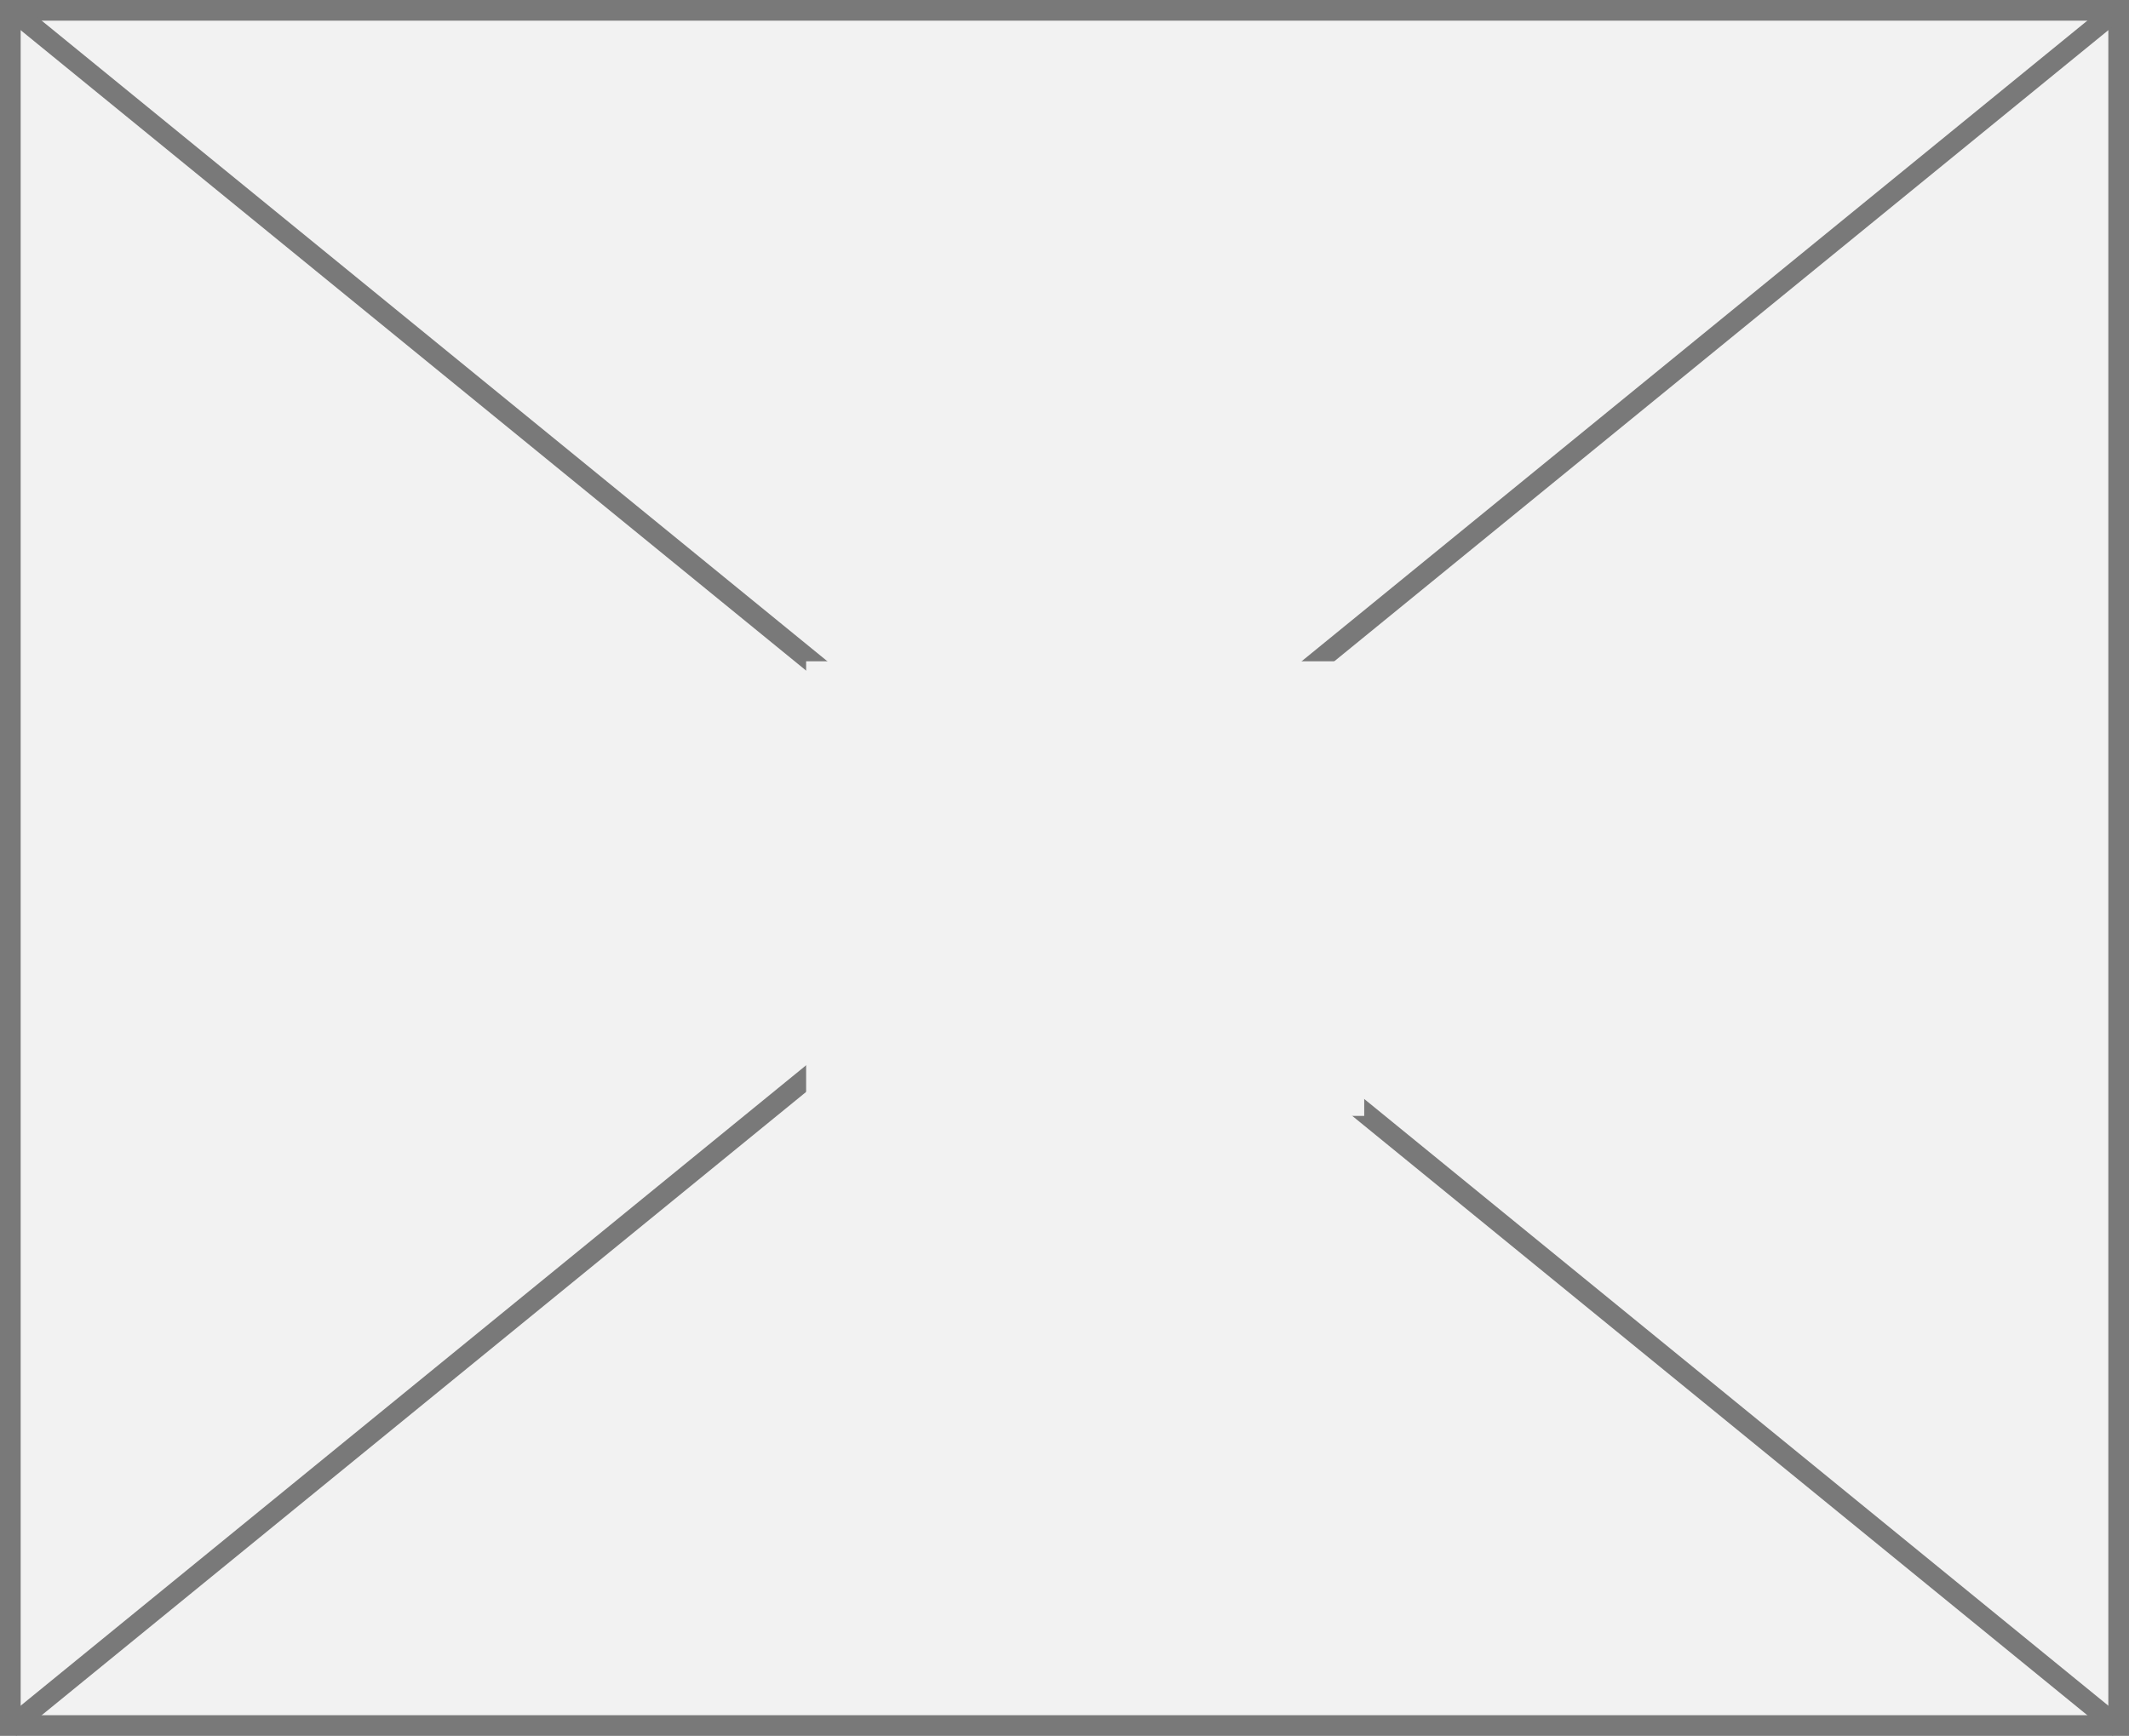
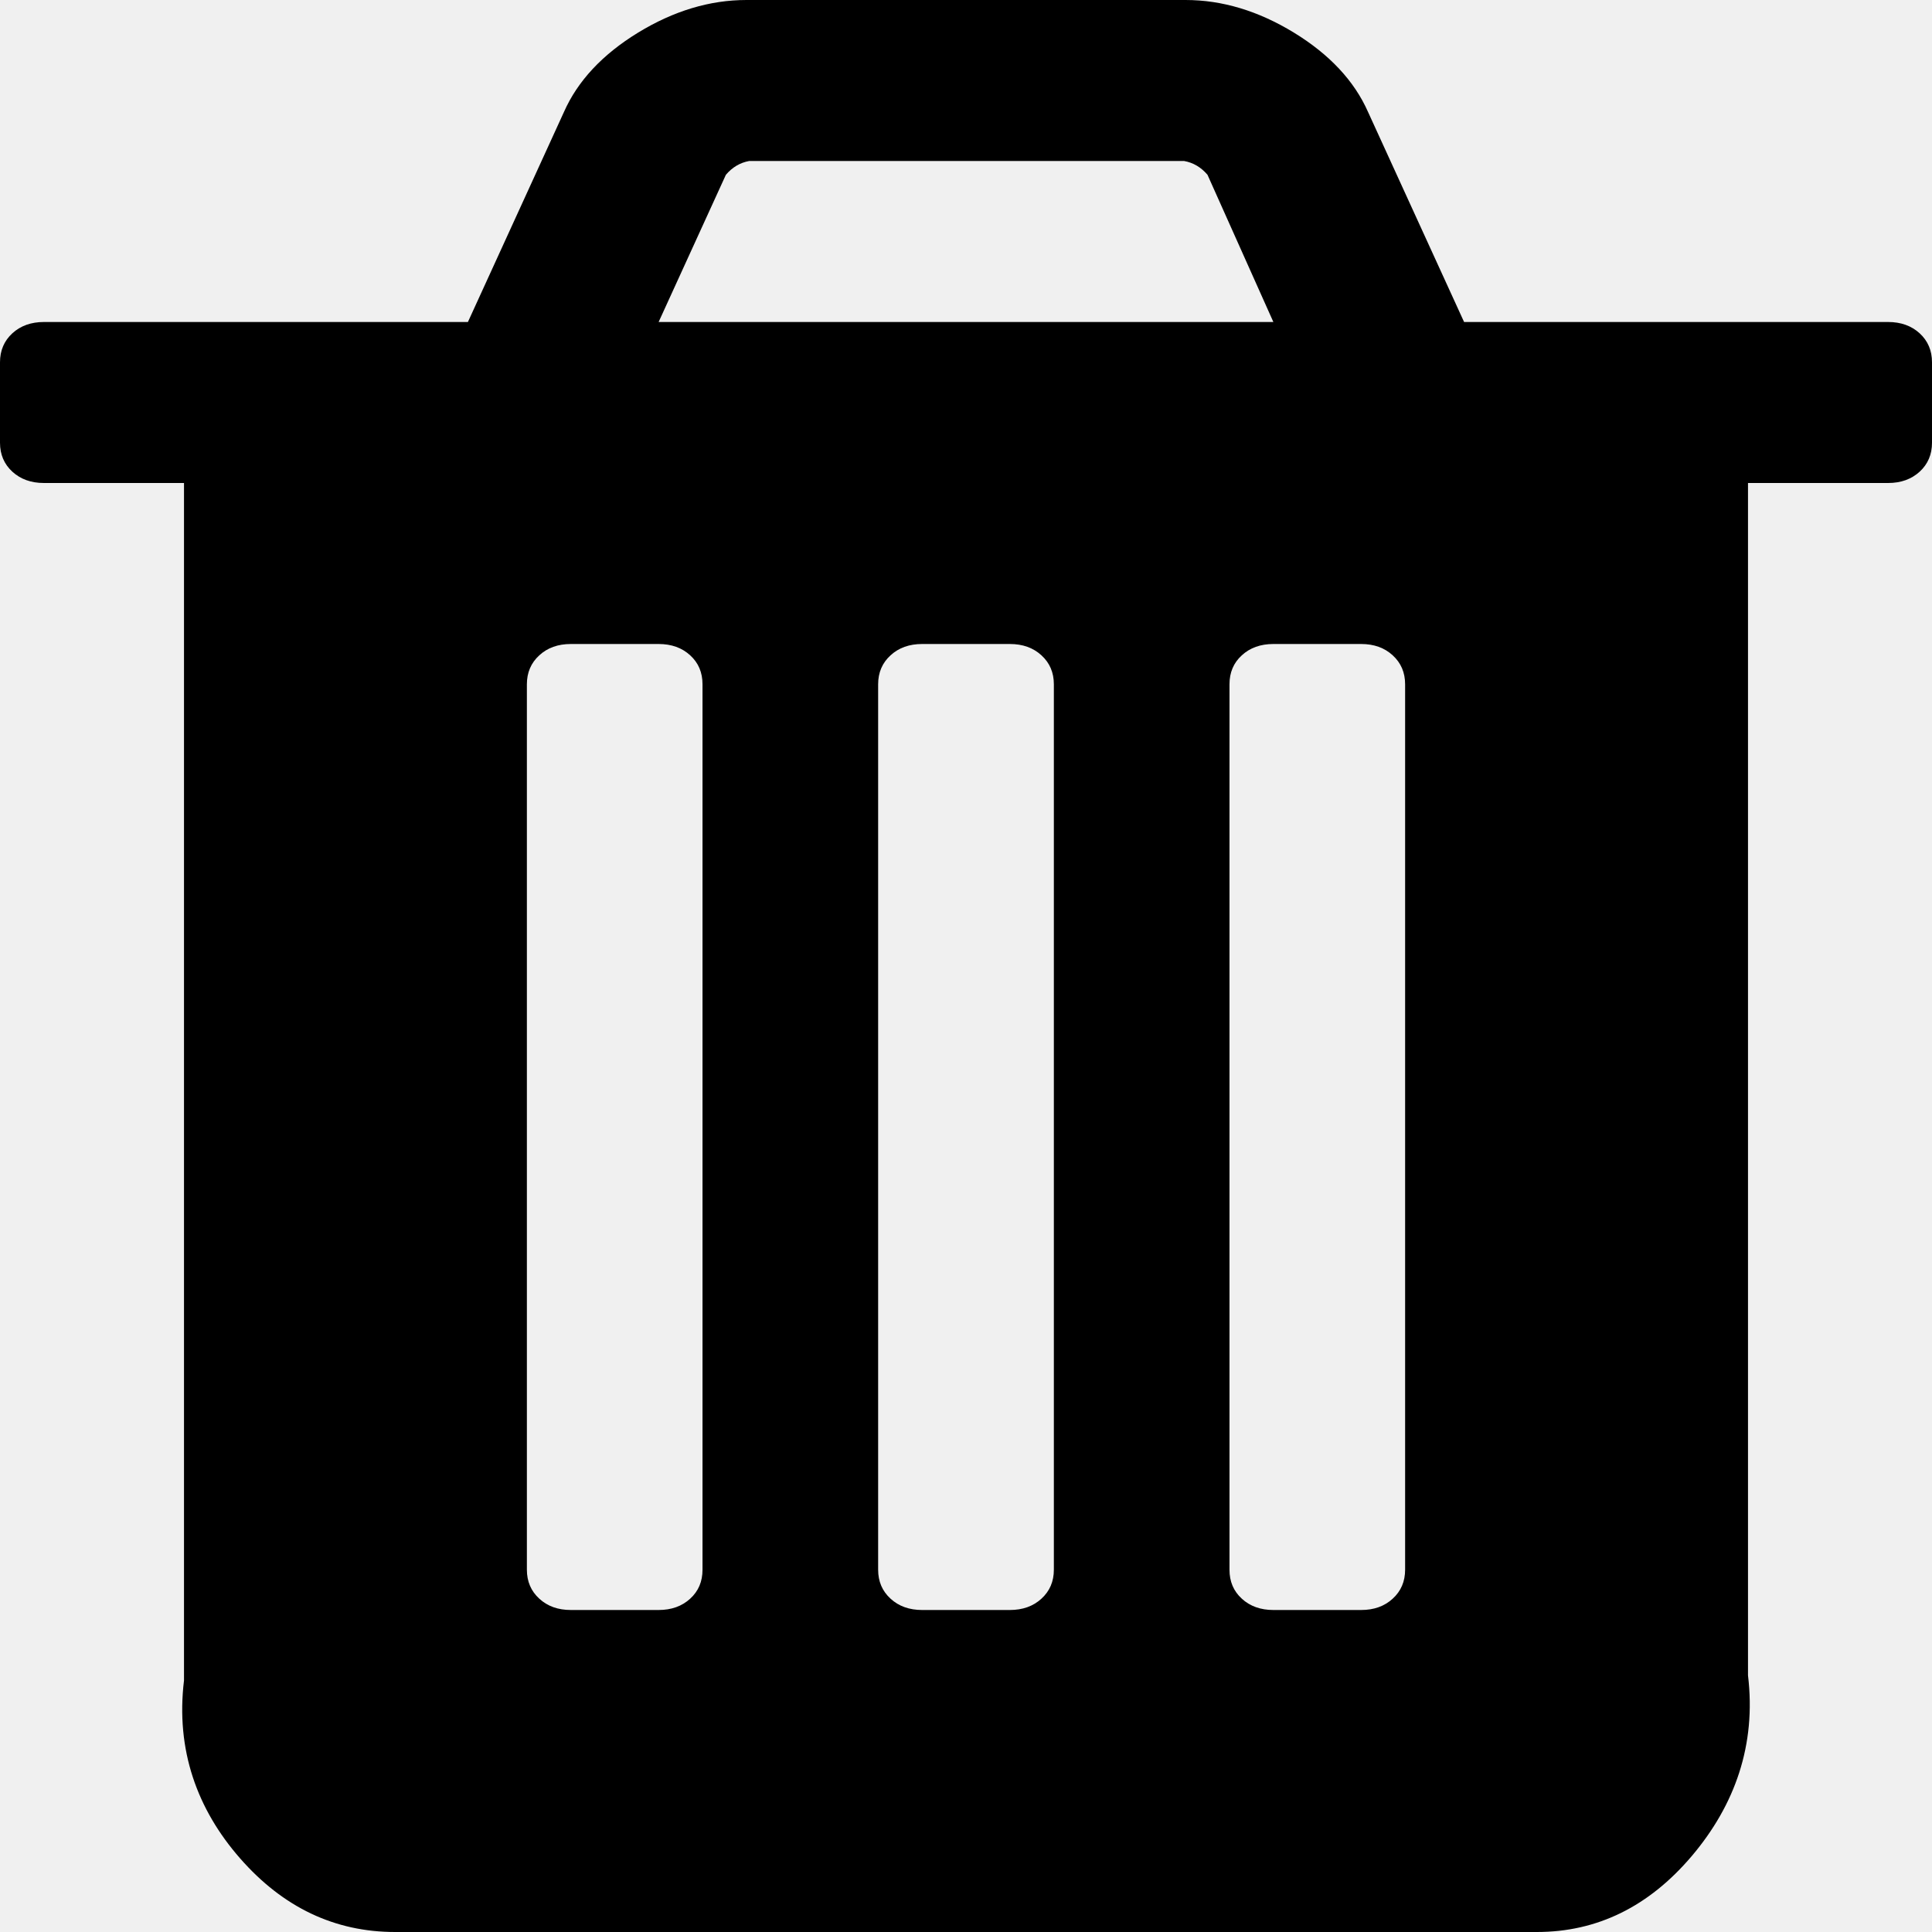
- <svg xmlns="http://www.w3.org/2000/svg" version="1.1" width="103px" height="84px">
-   <defs>
-     <mask fill="white" id="clip472">
-       <path d="M 2235 2634  L 2262 2634  L 2262 2656  L 2235 2656  Z M 2196 2602  L 2299 2602  L 2299 2686  L 2196 2686  Z " fill-rule="evenodd" />
-     </mask>
-   </defs>
-   <g transform="matrix(1 0 0 1 -2196 -2602 )">
-     <path d="M 2196.5 2602.5  L 2298.5 2602.5  L 2298.5 2685.5  L 2196.5 2685.5  L 2196.5 2602.5  Z " fill-rule="nonzero" fill="#f2f2f2" stroke="none" />
-     <path d="M 2196.5 2602.5  L 2298.5 2602.5  L 2298.5 2685.5  L 2196.5 2685.5  L 2196.5 2602.5  Z " stroke-width="1" stroke="#797979" fill="none" />
-     <path d="M 2196.475 2602.387  L 2298.525 2685.613  M 2298.525 2602.387  L 2196.475 2685.613  " stroke-width="1" stroke="#797979" fill="none" mask="url(#clip472)" />
+ <svg xmlns="http://www.w3.org/2000/svg" version="1.1" width="21px" height="21px">
+   <g transform="matrix(1 0 0 1 -972 -2602 )">
+     <path d="M 7.502 17.377  C 7.592 17.295  7.636 17.19  7.636 17.062  L 7.636 7.438  C 7.636 7.31  7.592 7.205  7.502 7.123  C 7.413 7.041  7.298 7  7.159 7  L 6.205 7  C 6.065 7  5.951 7.041  5.862 7.123  C 5.772 7.205  5.727 7.31  5.727 7.438  L 5.727 17.062  C 5.727 17.19  5.772 17.295  5.862 17.377  C 5.951 17.459  6.065 17.5  6.205 17.5  L 7.159 17.5  C 7.298 17.5  7.413 17.459  7.502 17.377  Z M 11.32 17.377  C 11.41 17.295  11.455 17.19  11.455 17.062  L 11.455 7.438  C 11.455 7.31  11.41 7.205  11.32 7.123  C 11.231 7.041  11.116 7  10.977 7  L 10.023 7  C 9.884 7  9.769 7.041  9.68 7.123  C 9.59 7.205  9.545 7.31  9.545 7.438  L 9.545 17.062  C 9.545 17.19  9.59 17.295  9.68 17.377  C 9.769 17.459  9.884 17.5  10.023 17.5  L 10.977 17.5  C 11.116 17.5  11.231 17.459  11.32 17.377  Z M 15.138 17.377  C 15.228 17.295  15.273 17.19  15.273 17.062  L 15.273 7.438  C 15.273 7.31  15.228 7.205  15.138 7.123  C 15.049 7.041  14.935 7  14.795 7  L 13.841 7  C 13.702 7  13.587 7.041  13.498 7.123  C 13.408 7.205  13.364 7.31  13.364 7.438  L 13.364 17.062  C 13.364 17.19  13.408 17.295  13.498 17.377  C 13.587 17.459  13.702 17.5  13.841 17.5  L 14.795 17.5  C 14.935 17.5  15.049 17.459  15.138 17.377  Z M 7.89 1.9  L 7.159 3.5  L 13.841 3.5  L 13.125 1.9  C 13.055 1.818  12.971 1.768  12.871 1.75  L 8.143 1.75  C 8.044 1.768  7.96 1.818  7.89 1.9  Z M 20.866 3.623  C 20.955 3.705  21 3.81  21 3.938  L 21 4.812  C 21 4.94  20.955 5.045  20.866 5.127  C 20.776 5.209  20.662 5.25  20.523 5.25  L 19 5.25  L 19 18.211  C 19.091 18.967  18.857 19.621  18.39 20.173  C 17.923 20.724  17.361 21  16.705 21  L 4.295 21  C 3.639 21  3.077 20.733  2.61 20.2  C 2.143 19.667  1.909 19.022  2 18.266  L 2 5.25  L 0.477 5.25  C 0.338 5.25  0.224 5.209  0.134 5.127  C 0.045 5.045  0 4.94  0 4.812  L 0 3.938  C 0 3.81  0.045 3.705  0.134 3.623  C 0.224 3.541  0.338 3.5  0.477 3.5  L 5.086 3.5  L 6.13 1.217  C 6.279 0.88  6.548 0.592  6.935 0.355  C 7.323 0.118  7.716 0  8.114 0  L 12.886 0  C 13.284 0  13.677 0.118  14.065 0.355  C 14.452 0.592  14.721 0.88  14.87 1.217  L 15.914 3.5  L 20.523 3.5  C 20.662 3.5  20.776 3.541  20.866 3.623  Z " fill-rule="nonzero" fill="#000000" stroke="none" transform="matrix(1 0 0 1 972 2602 )" />
  </g>
</svg>
